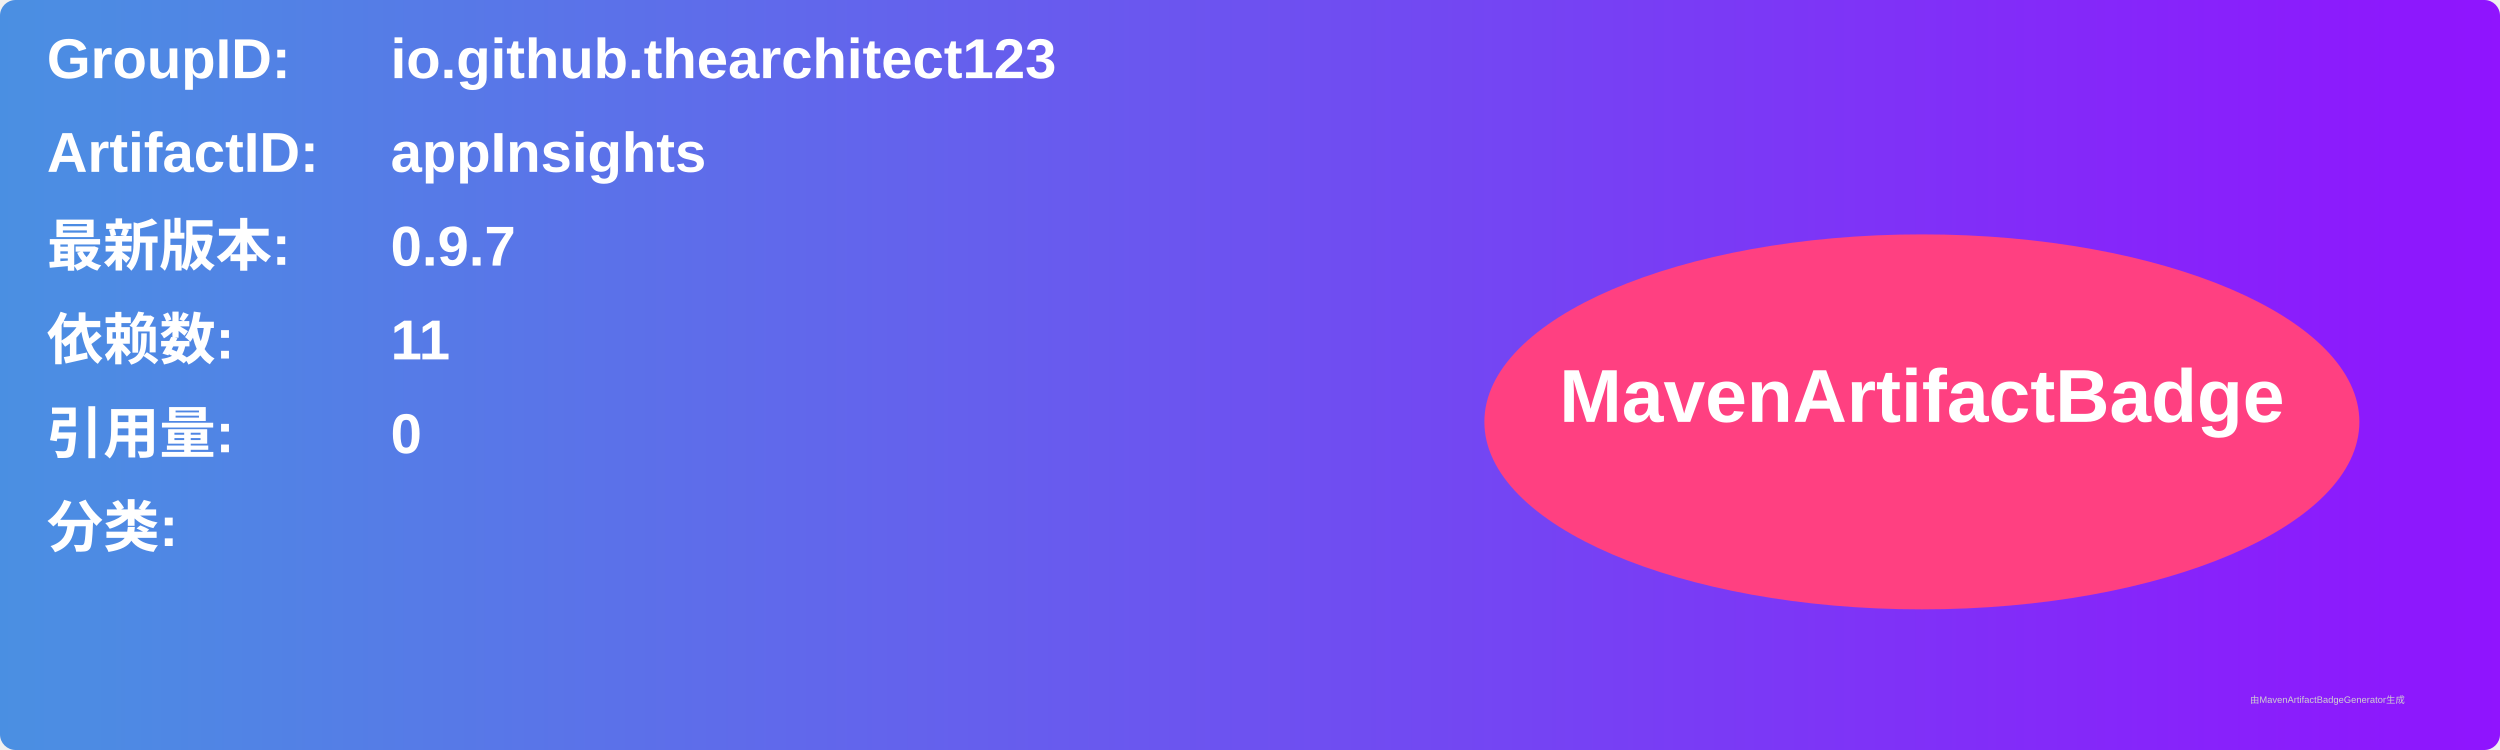
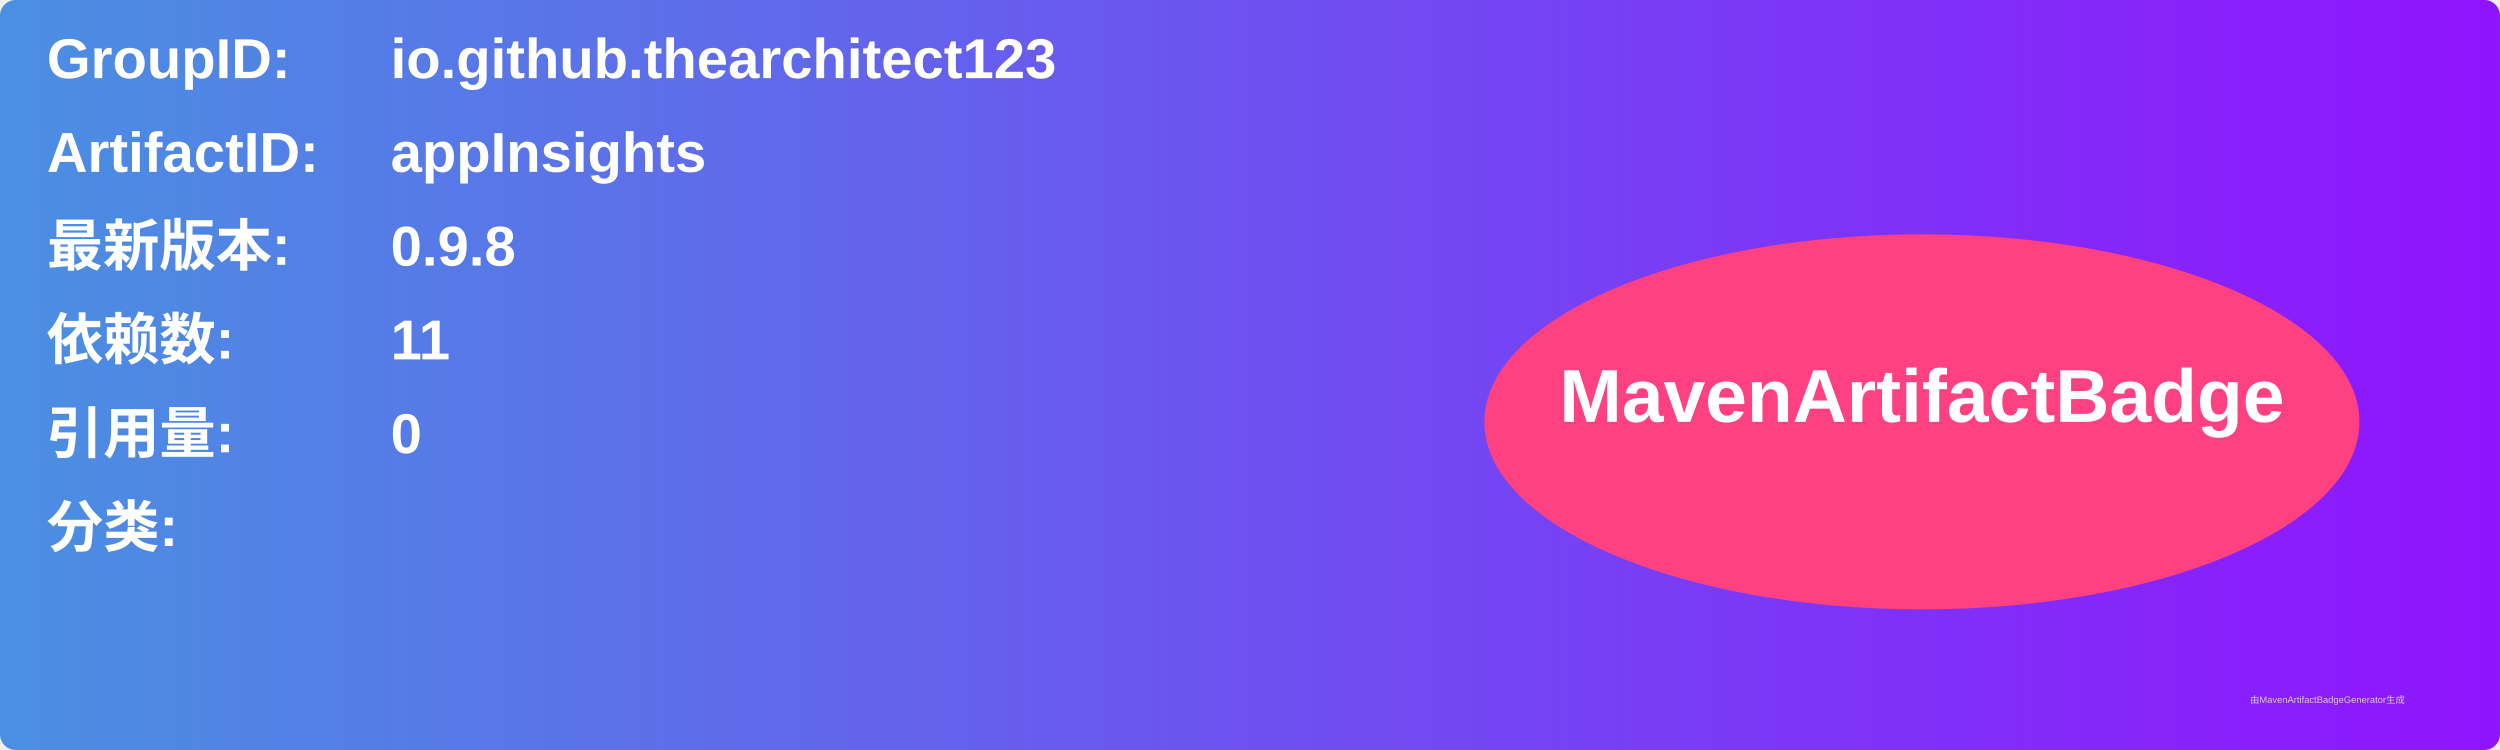
<svg xmlns="http://www.w3.org/2000/svg" width="800" height="240" viewBox="0 0 800 240">
  <linearGradient id="grad" x1="0%" y1="0%" x2="100%" y2="0%">
    <stop offset="0%" stop-color="#4a90e2" />
    <stop offset="100%" stop-color="#9013fe" />
  </linearGradient>
  <rect width="100%" height="100%" rx="5" ry="5" fill="url(#grad)" />
  <g transform="translate(15, 15)">
    <text x="0" y="10" font-family="Arial" font-size="18" fill="white" font-weight="bold" width="260">GroupID:</text>
    <text x="110" y="10" font-family="Arial" font-size="18" fill="white" font-weight="bold" width="460">io.github.thearchitect123</text>
    <text x="0" y="40" font-family="Arial" font-size="18" fill="white" font-weight="bold" width="260">ArtifactID:</text>
    <text x="110" y="40" font-family="Arial" font-size="18" fill="white" font-weight="bold" width="460">appInsights</text>
    <text x="0" y="70" font-family="Arial" font-size="18" fill="white" font-weight="bold">最新版本:</text>
    <text x="110" y="70" font-family="Arial" font-size="18" fill="white" font-weight="bold">
-       <tspan font-weight="bold">0.9.7</tspan>
+       <tspan font-weight="bold">0.9.8</tspan>
    </text>
    <text x="0" y="100" font-family="Arial" font-size="18" fill="white" font-weight="bold">依赖数: </text>
    <text x="110" y="100" font-family="Arial" font-size="18" fill="white">
      <tspan font-weight="bold">11</tspan>
    </text>
    <text x="0" y="130" font-family="Arial" font-size="18" fill="white" font-weight="bold">引用量: </text>
    <text x="110" y="130" font-family="Arial" font-size="18" fill="white">
      <tspan font-weight="bold">0</tspan>
    </text>
    <text x="0" y="160" font-family="Arial" font-size="18" fill="white" font-weight="bold">分类:</text>
    <text x="10" y="190" font-family="Arial" font-size="10" fill="white">
      <tspan font-weight="bold" />
    </text>
    <ellipse cx="600" cy="120" rx="140" ry="60" fill="#ff4081" />
    <text x="600" y="120" text-anchor="middle" font-family="Arial" font-size="24" fill="white" font-weight="bold">MavenArtifactBadge</text>
  </g>
  <text x="720" y="225" font-family="Arial" font-size="3" fill="#d0d0d0">由MavenArtifactBadgeGenerator生成</text>
</svg>
